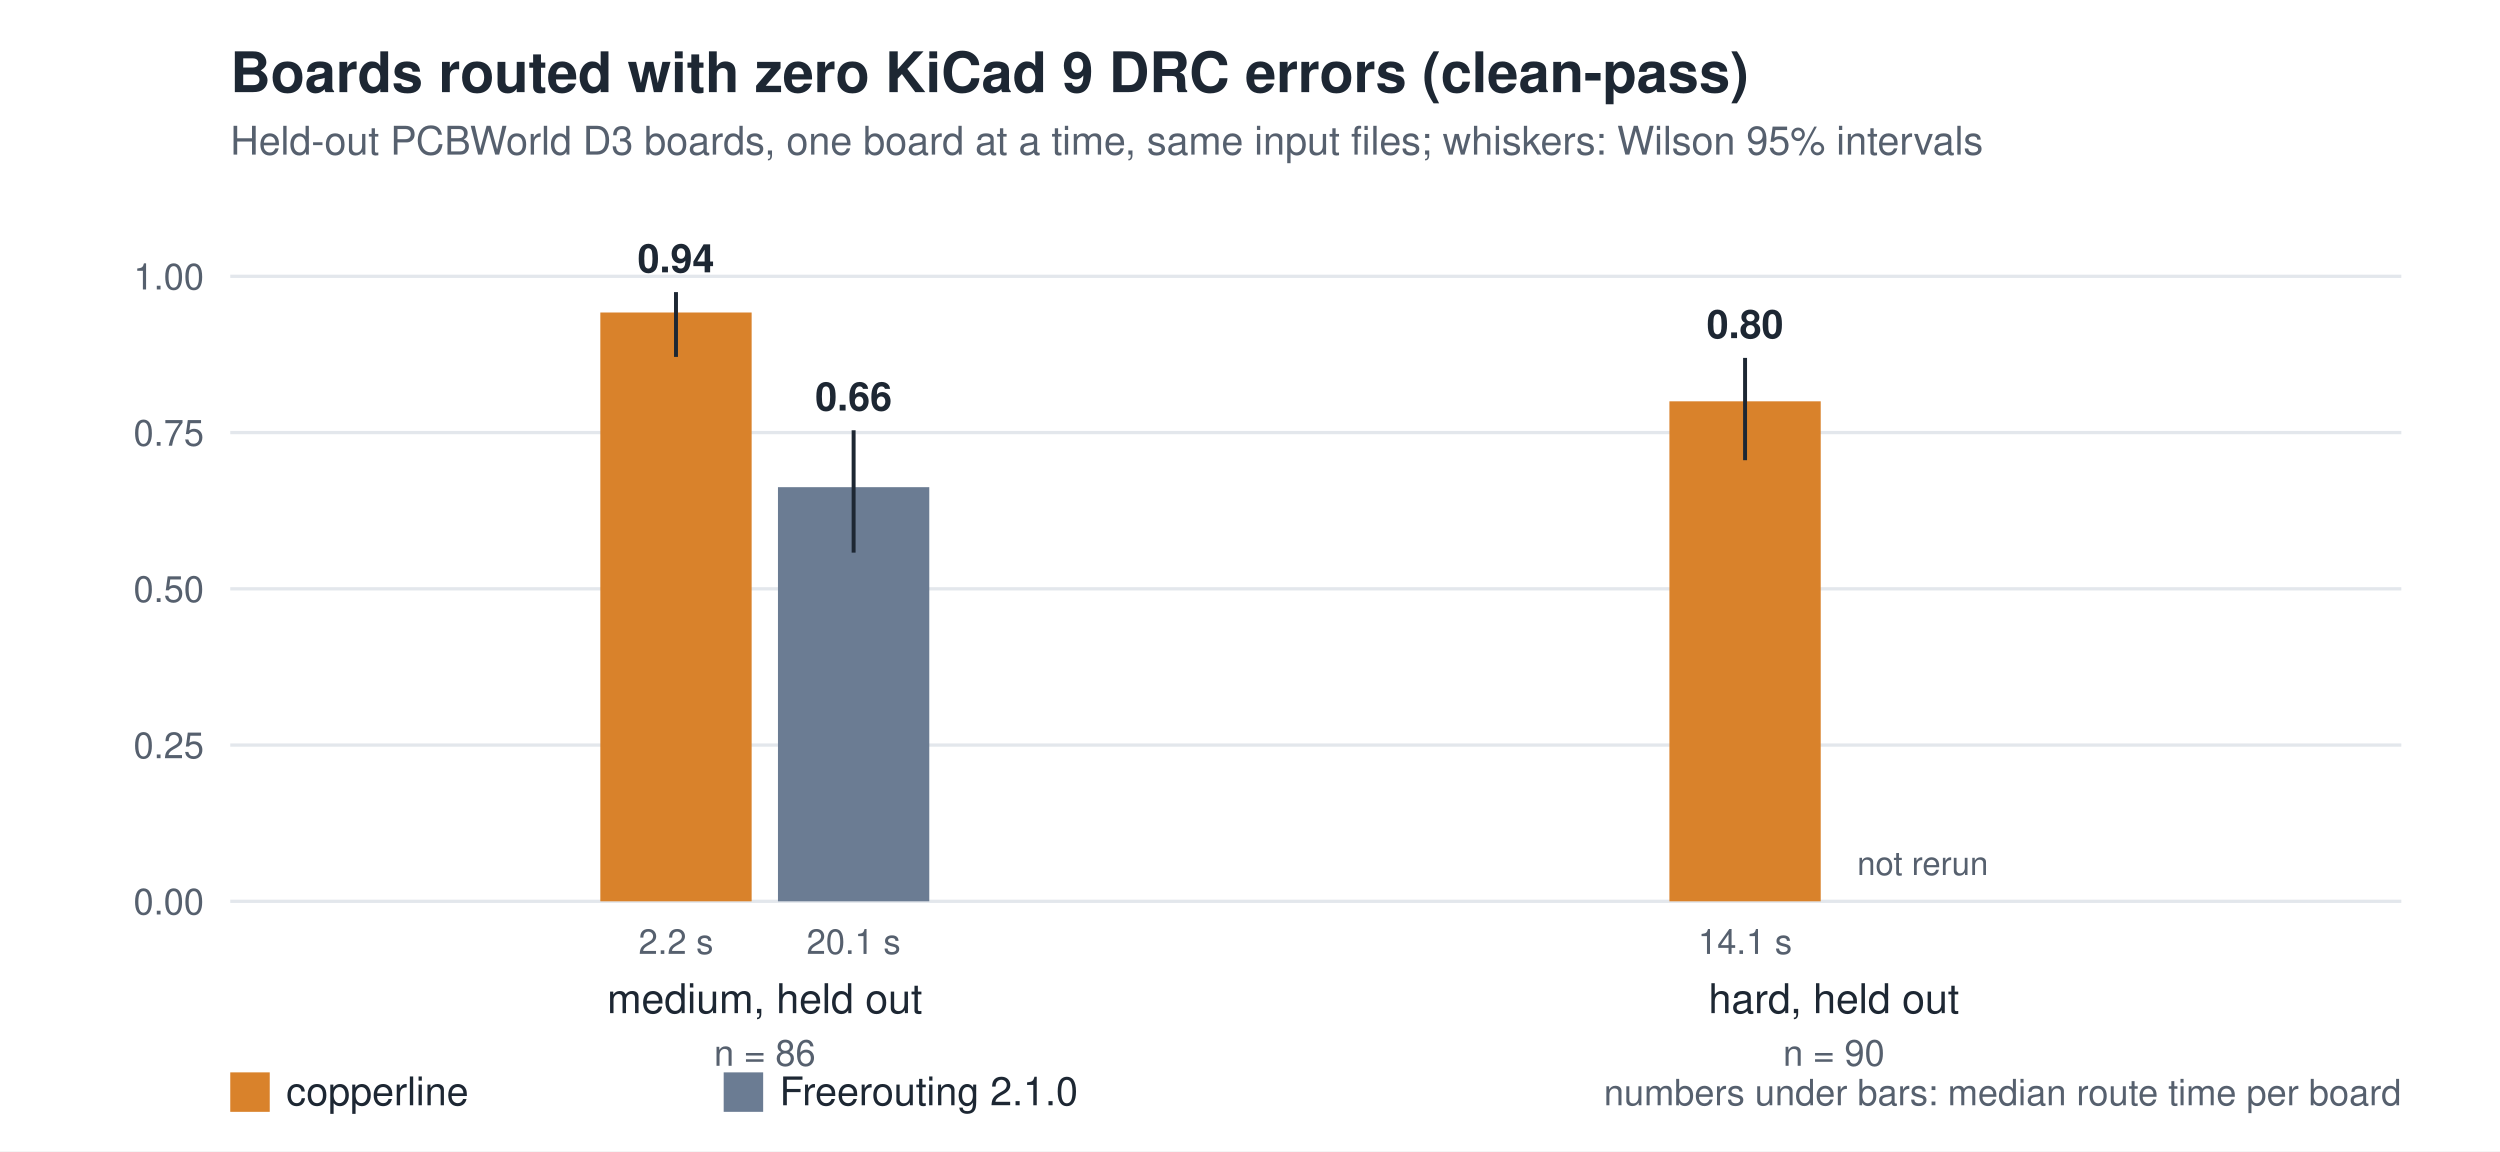
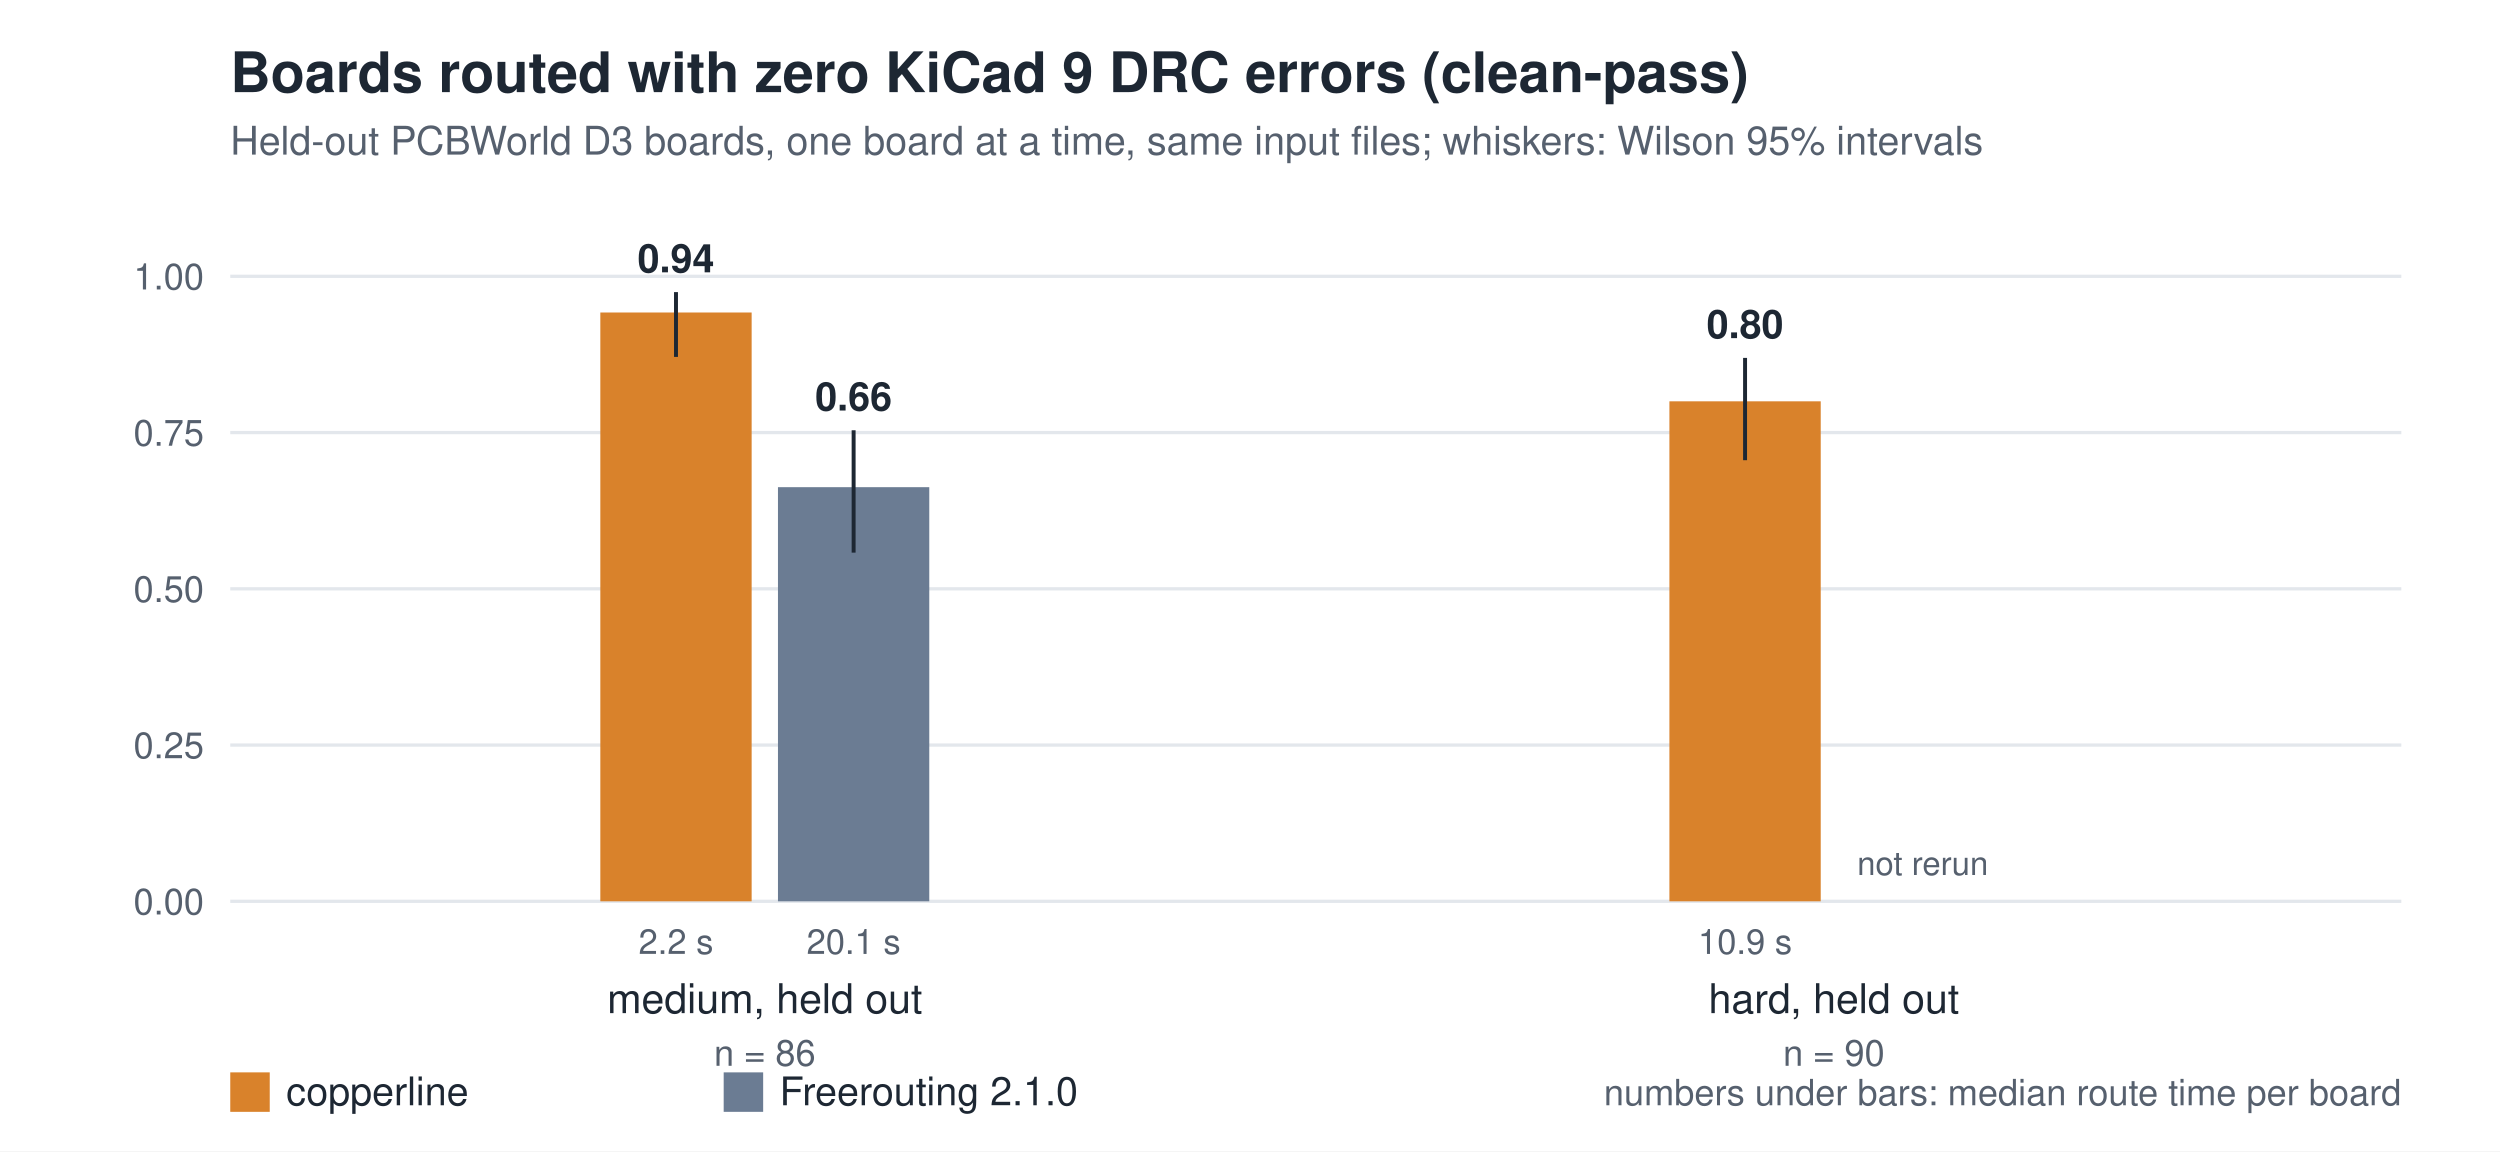
<svg xmlns="http://www.w3.org/2000/svg" viewBox="0 0 760 350" font-family="Helvetica, Arial, sans-serif">
  <rect width="760" height="350" fill="#ffffff" />
  <text x="70" y="28" font-size="17" font-weight="bold" fill="#1d2733">Boards routed with zero KiCad 9 DRC errors (clean-pass)</text>
  <text x="70" y="47" font-size="12" fill="#56606e">Held-out PCBWorld D3 boards, one board at a time, same input files; whiskers: Wilson 95% intervals</text>
  <line x1="70" x2="730" y1="274.0" y2="274.0" stroke="#e3e7ec" />
  <text x="62" y="278.0" font-size="11" text-anchor="end" fill="#56606e">0.00</text>
  <line x1="70" x2="730" y1="226.5" y2="226.5" stroke="#e3e7ec" />
  <text x="62" y="230.5" font-size="11" text-anchor="end" fill="#56606e">0.25</text>
  <line x1="70" x2="730" y1="179.0" y2="179.0" stroke="#e3e7ec" />
  <text x="62" y="183.0" font-size="11" text-anchor="end" fill="#56606e">0.50</text>
  <line x1="70" x2="730" y1="131.5" y2="131.5" stroke="#e3e7ec" />
  <text x="62" y="135.5" font-size="11" text-anchor="end" fill="#56606e">0.75</text>
  <line x1="70" x2="730" y1="84.0" y2="84.0" stroke="#e3e7ec" />
  <text x="62" y="88.0" font-size="11" text-anchor="end" fill="#56606e">1.00</text>
  <rect x="182.5" y="95.0" width="46" height="179.0" fill="#d9822b" />
  <line x1="205.5" x2="205.5" y1="108.5" y2="88.8" stroke="#1d2733" stroke-width="1.2" />
  <text x="205.5" y="82.8" font-size="12" text-anchor="middle" fill="#1d2733" font-weight="bold">0.94</text>
  <text x="205.5" y="290.0" font-size="10.5" text-anchor="middle" fill="#56606e">2.2 s</text>
  <rect x="236.5" y="148.1" width="46" height="125.9" fill="#6b7c93" />
  <line x1="259.5" x2="259.5" y1="168.0" y2="130.8" stroke="#1d2733" stroke-width="1.2" />
  <text x="259.5" y="124.8" font-size="12" text-anchor="middle" fill="#1d2733" font-weight="bold">0.66</text>
  <text x="259.5" y="290.0" font-size="10.5" text-anchor="middle" fill="#56606e">20.1 s</text>
  <text x="232.5" y="308.0" font-size="12.5" text-anchor="middle" fill="#1d2733">medium, held out</text>
  <text x="232.5" y="324.0" font-size="11" text-anchor="middle" fill="#56606e">n = 86</text>
  <rect x="507.5" y="122.0" width="46" height="152.0" fill="#d9822b" />
  <line x1="530.5" x2="530.5" y1="139.9" y2="108.8" stroke="#1d2733" stroke-width="1.2" />
  <text x="530.5" y="102.8" font-size="12" text-anchor="middle" fill="#1d2733" font-weight="bold">0.80</text>
-   <text x="530.5" y="290.0" font-size="10.5" text-anchor="middle" fill="#56606e">14.1 s</text>
+   <text x="530.5" y="290.0" font-size="10.5" text-anchor="middle" fill="#56606e">10.9 s</text>
  <text x="584.5" y="266.0" font-size="10" text-anchor="middle" fill="#56606e">not rerun</text>
  <text x="557.5" y="308.0" font-size="12.5" text-anchor="middle" fill="#1d2733">hard, held out</text>
  <text x="557.5" y="324.0" font-size="11" text-anchor="middle" fill="#56606e">n = 90</text>
  <rect x="70" y="326" width="12" height="12" fill="#d9822b" />
  <text x="87" y="336" font-size="12" fill="#1d2733">copperline</text>
  <rect x="220" y="326" width="12" height="12" fill="#6b7c93" />
  <text x="237" y="336" font-size="12" fill="#1d2733">Freerouting 2.1.0</text>
  <text x="730" y="336" font-size="11" text-anchor="end" fill="#56606e">numbers under bars: median route time per board</text>
</svg>
